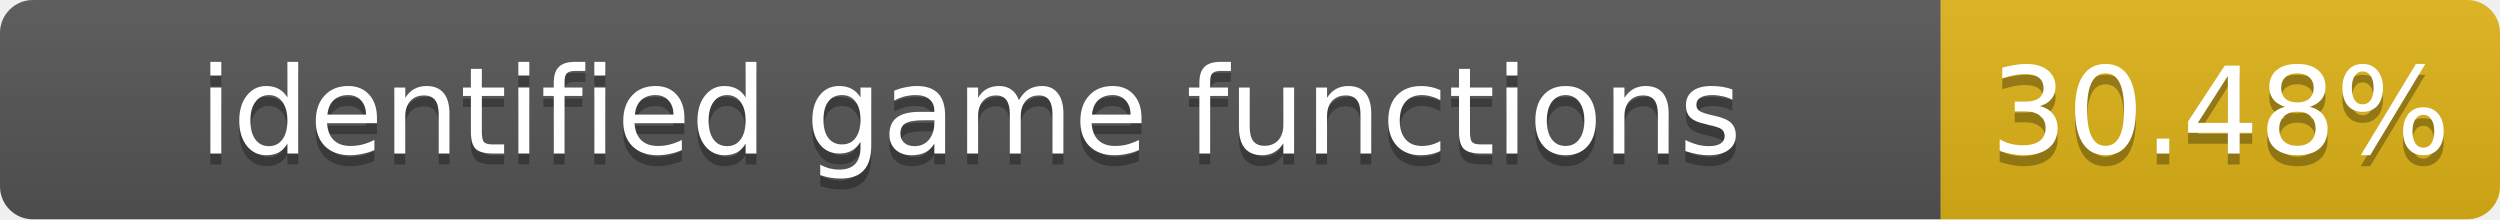
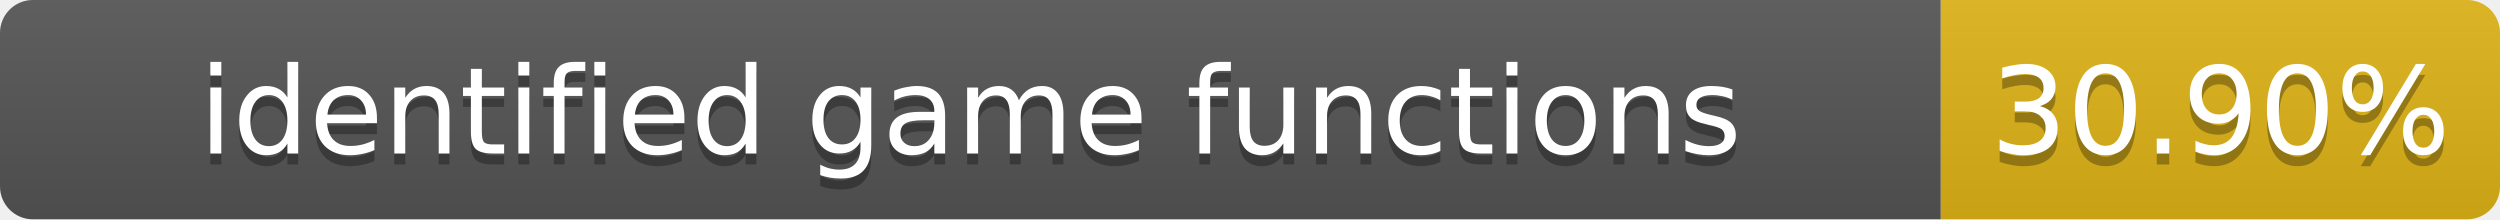
- <svg xmlns="http://www.w3.org/2000/svg" width="228" height="20" role="img" aria-label="identified game functions: 30.48%">
+ <svg xmlns="http://www.w3.org/2000/svg" width="228" height="20" role="img" aria-label="identified game functions: 30.90%">
  <linearGradient id="s" x2="0" y2="100%">
    <stop offset="0" stop-color="#bbb" stop-opacity=".1" />
    <stop offset="1" stop-opacity=".1" />
  </linearGradient>
  <clipPath id="r">
    <rect width="228" height="20" rx="3" fill="#fff" />
  </clipPath>
  <g clip-path="url(#r)">
    <rect width="177" height="20" fill="#555" />
    <rect x="177" width="51" height="20" fill="#dfb317" />
    <rect width="228" height="20" fill="url(#s)" />
  </g>
  <g fill="#fff" text-anchor="middle" font-family="Verdana,Geneva,DejaVu Sans,sans-serif" font-size="11">
    <text x="88.5" y="15" fill="#010101" fill-opacity=".3">identified game functions</text>
    <text x="88.5" y="14">identified game functions</text>
-     <text x="202.5" y="15" fill="#010101" fill-opacity=".3">30.48%</text>
-     <text x="202.5" y="14">30.48%</text>
+     <text x="202.5" y="15" fill="#010101" fill-opacity=".3">30.90%</text>
+     <text x="202.5" y="14">30.90%</text>
  </g>
</svg>
